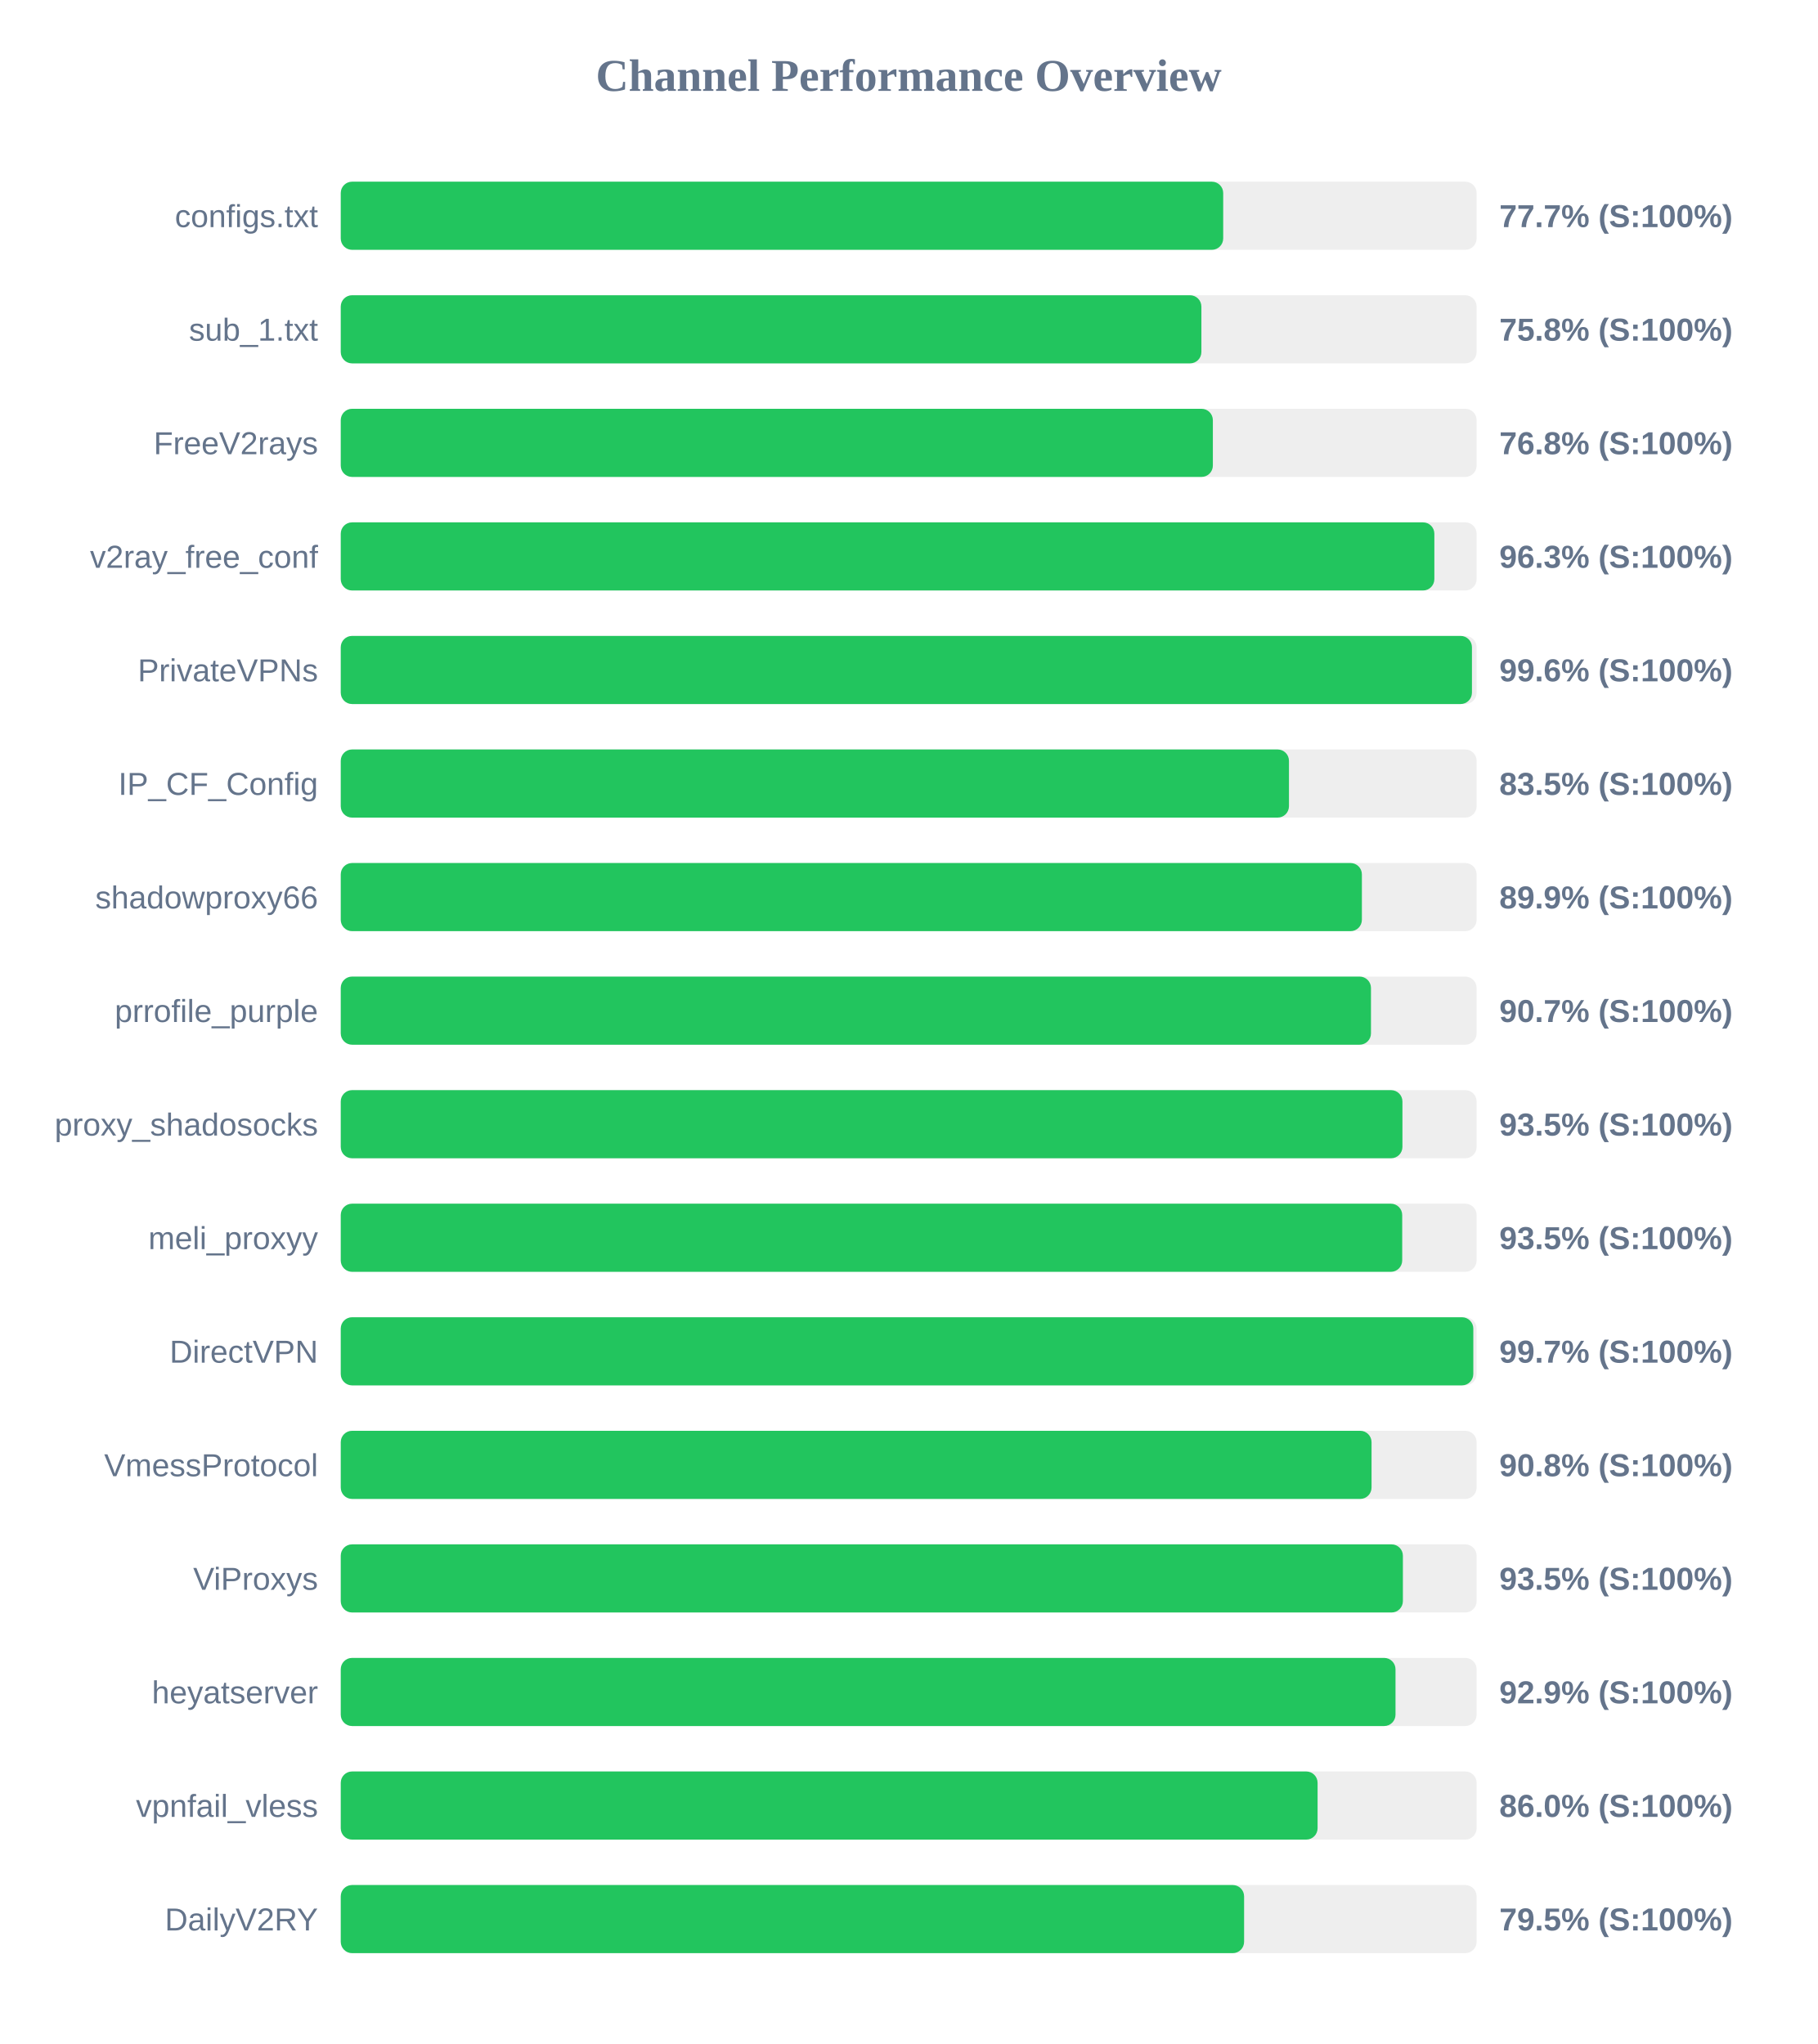
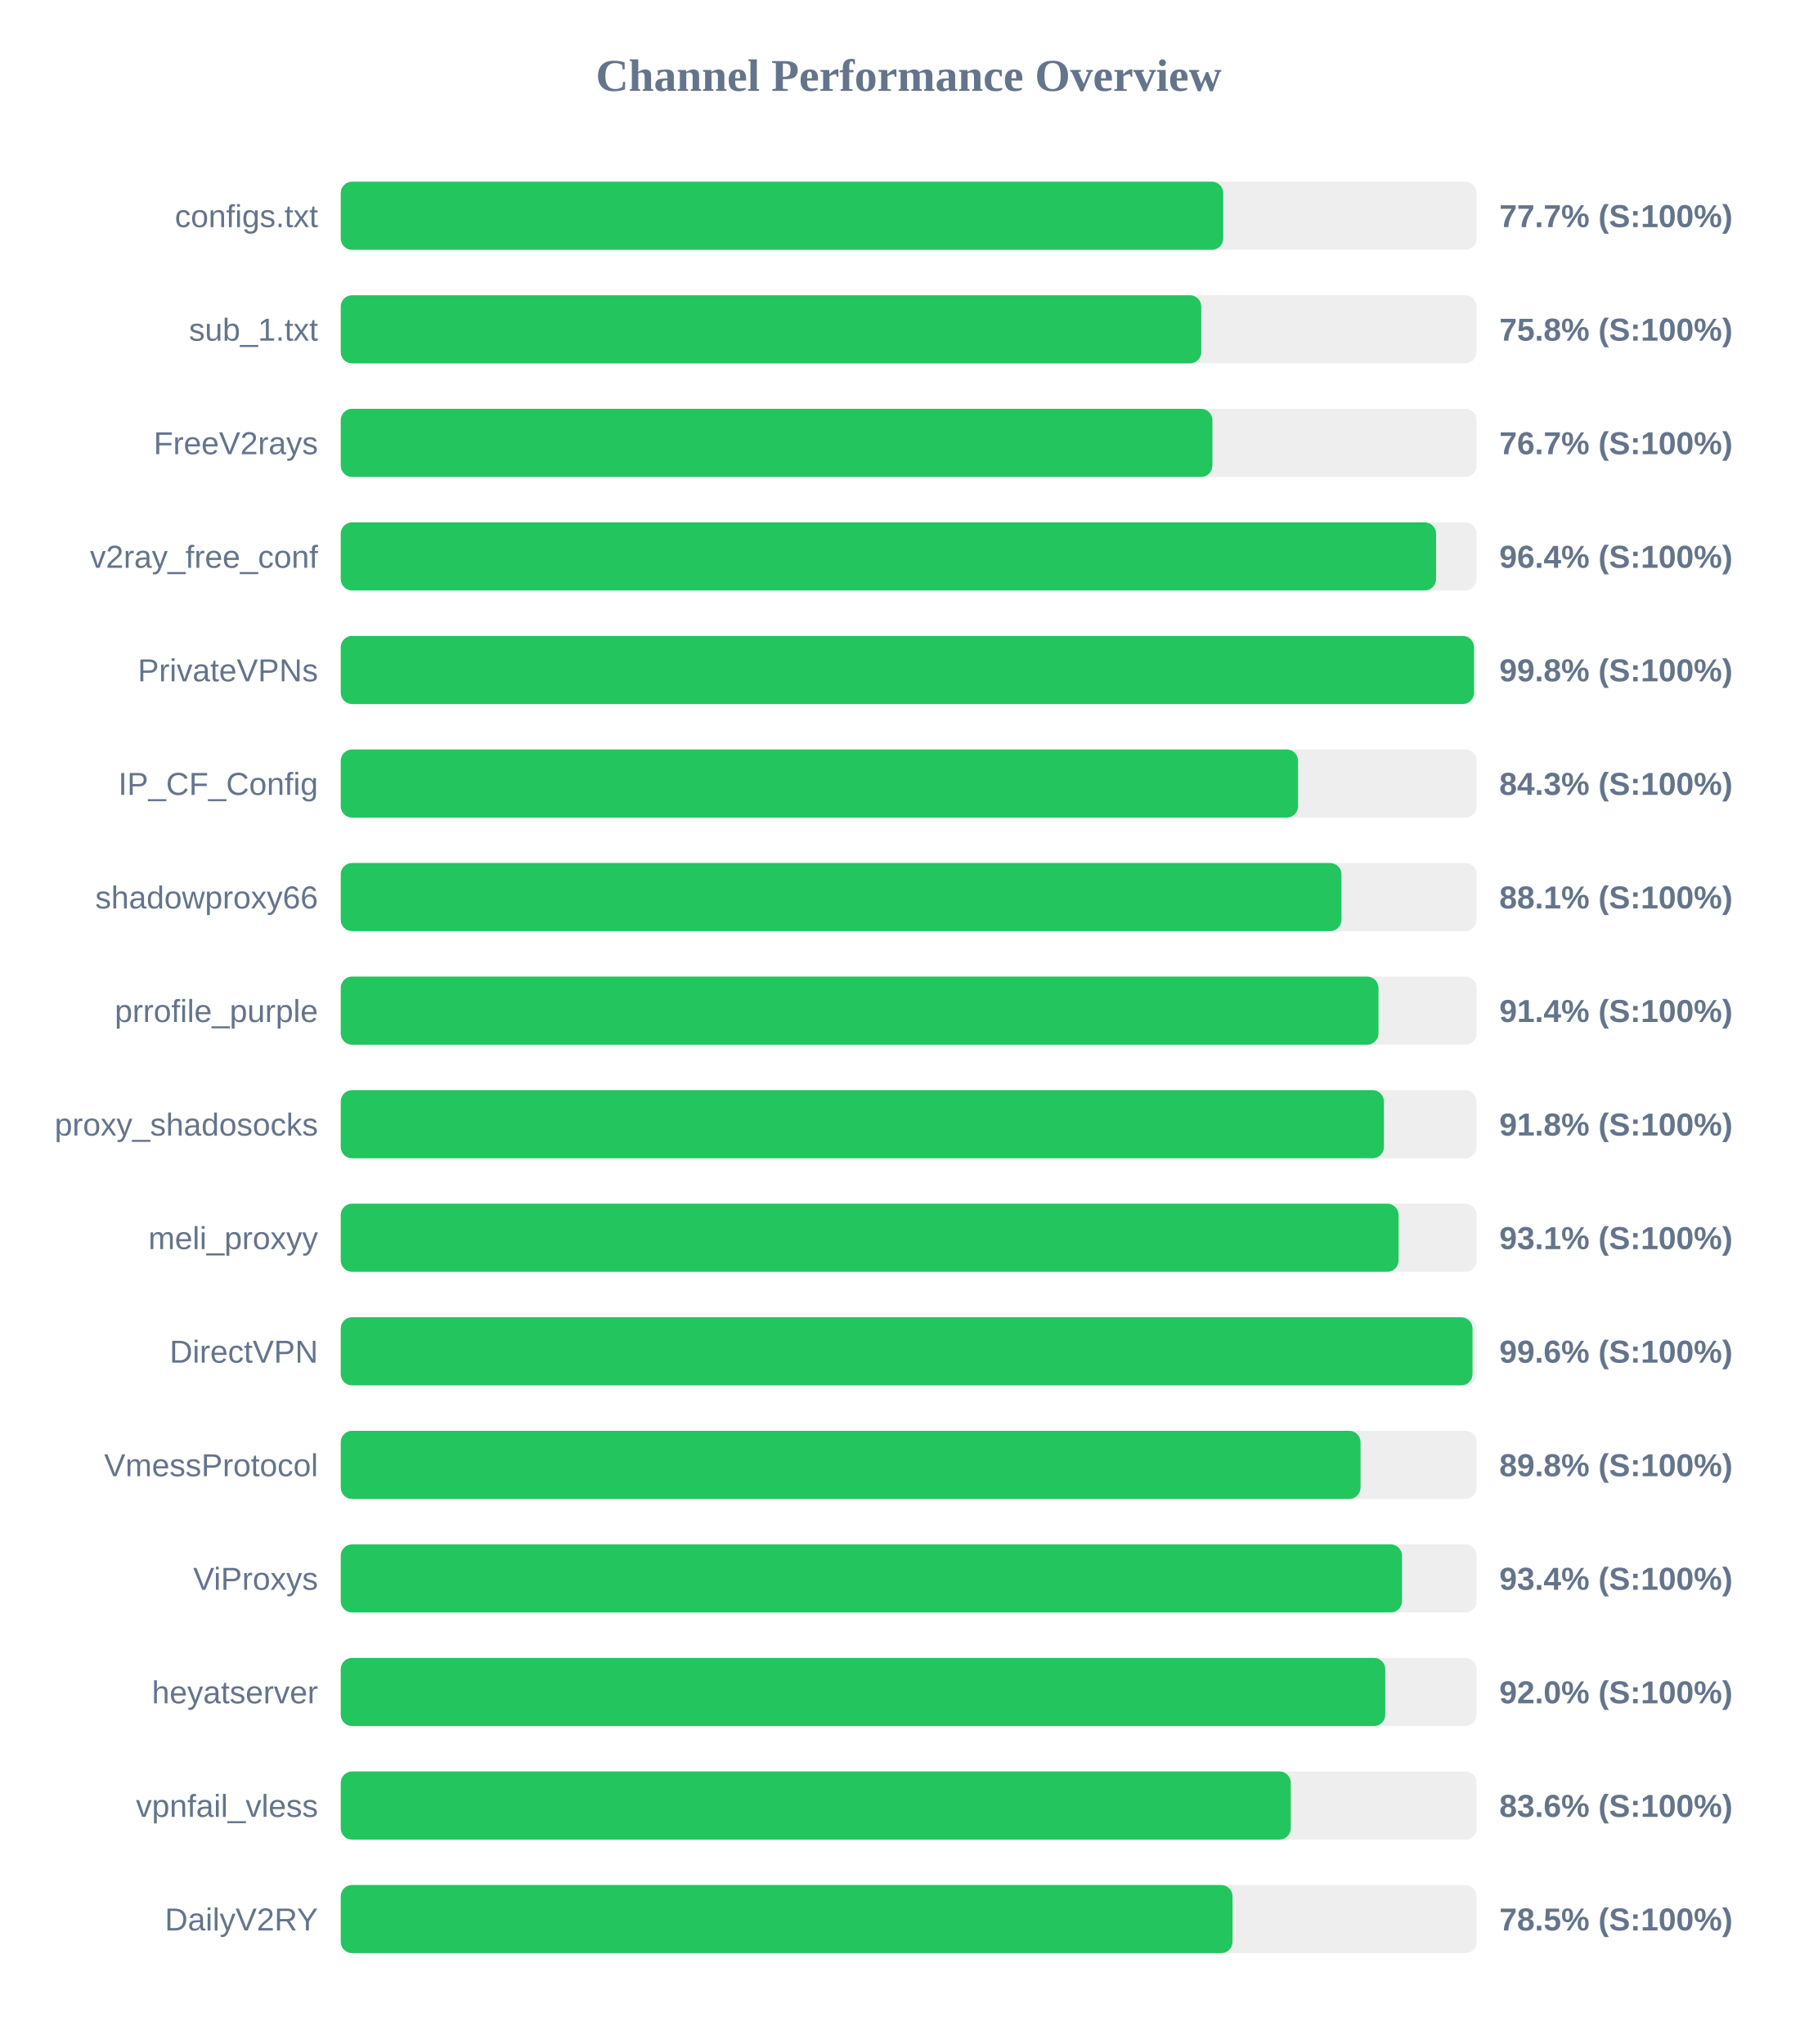
<svg xmlns="http://www.w3.org/2000/svg" width="800" height="900" version="1.1">
  <style>
        .row { font: 14px Arial; fill: #64748b; }
        .score { font: bold 14px Arial; fill: #64748b; }
    </style>
  <text x="400" y="40" text-anchor="middle" font-size="20px" font-weight="bold" fill="#64748b">Channel Performance Overview</text>
  <rect x="150" y="80" width="500" height="30" fill="#eee" rx="5" />
  <rect x="150" y="80" width="388.45" height="30" fill="#22c55e" rx="5" />
  <text x="140" y="100" text-anchor="end" class="row">configs.txt</text>
  <text x="660" y="100" text-anchor="start" class="score">77.7% (S:100%)</text>
  <rect x="150" y="130" width="500" height="30" fill="#eee" rx="5" />
-   <rect x="150" y="130" width="378.85" height="30" fill="#22c55e" rx="5" />
+   <rect x="150" y="130" width="378.8" height="30" fill="#22c55e" rx="5" />
  <text x="140" y="150" text-anchor="end" class="row">sub_1.txt</text>
  <text x="660" y="150" text-anchor="start" class="score">75.8% (S:100%)</text>
  <rect x="150" y="180" width="500" height="30" fill="#eee" rx="5" />
-   <rect x="150" y="180" width="383.9" height="30" fill="#22c55e" rx="5" />
+   <rect x="150" y="180" width="383.7" height="30" fill="#22c55e" rx="5" />
  <text x="140" y="200" text-anchor="end" class="row">FreeV2rays</text>
-   <text x="660" y="200" text-anchor="start" class="score">76.8% (S:100%)</text>
+   <text x="660" y="200" text-anchor="start" class="score">76.7% (S:100%)</text>
  <rect x="150" y="230" width="500" height="30" fill="#eee" rx="5" />
-   <rect x="150" y="230" width="481.4" height="30" fill="#22c55e" rx="5" />
+   <rect x="150" y="230" width="482.15" height="30" fill="#22c55e" rx="5" />
  <text x="140" y="250" text-anchor="end" class="row">v2ray_free_conf</text>
-   <text x="660" y="250" text-anchor="start" class="score">96.3% (S:100%)</text>
+   <text x="660" y="250" text-anchor="start" class="score">96.4% (S:100%)</text>
  <rect x="150" y="280" width="500" height="30" fill="#eee" rx="5" />
-   <rect x="150" y="280" width="497.95" height="30" fill="#22c55e" rx="5" />
+   <rect x="150" y="280" width="498.85" height="30" fill="#22c55e" rx="5" />
  <text x="140" y="300" text-anchor="end" class="row">PrivateVPNs</text>
-   <text x="660" y="300" text-anchor="start" class="score">99.6% (S:100%)</text>
+   <text x="660" y="300" text-anchor="start" class="score">99.8% (S:100%)</text>
  <rect x="150" y="330" width="500" height="30" fill="#eee" rx="5" />
-   <rect x="150" y="330" width="417.4" height="30" fill="#22c55e" rx="5" />
+   <rect x="150" y="330" width="421.4" height="30" fill="#22c55e" rx="5" />
  <text x="140" y="350" text-anchor="end" class="row">IP_CF_Config</text>
-   <text x="660" y="350" text-anchor="start" class="score">83.5% (S:100%)</text>
+   <text x="660" y="350" text-anchor="start" class="score">84.3% (S:100%)</text>
  <rect x="150" y="380" width="500" height="30" fill="#eee" rx="5" />
-   <rect x="150" y="380" width="449.5" height="30" fill="#22c55e" rx="5" />
+   <rect x="150" y="380" width="440.5" height="30" fill="#22c55e" rx="5" />
  <text x="140" y="400" text-anchor="end" class="row">shadowproxy66</text>
-   <text x="660" y="400" text-anchor="start" class="score">89.9% (S:100%)</text>
+   <text x="660" y="400" text-anchor="start" class="score">88.1% (S:100%)</text>
  <rect x="150" y="430" width="500" height="30" fill="#eee" rx="5" />
-   <rect x="150" y="430" width="453.5" height="30" fill="#22c55e" rx="5" />
+   <rect x="150" y="430" width="456.8" height="30" fill="#22c55e" rx="5" />
  <text x="140" y="450" text-anchor="end" class="row">prrofile_purple</text>
-   <text x="660" y="450" text-anchor="start" class="score">90.7% (S:100%)</text>
+   <text x="660" y="450" text-anchor="start" class="score">91.4% (S:100%)</text>
  <rect x="150" y="480" width="500" height="30" fill="#eee" rx="5" />
-   <rect x="150" y="480" width="467.35" height="30" fill="#22c55e" rx="5" />
+   <rect x="150" y="480" width="459.2" height="30" fill="#22c55e" rx="5" />
  <text x="140" y="500" text-anchor="end" class="row">proxy_shadosocks</text>
-   <text x="660" y="500" text-anchor="start" class="score">93.5% (S:100%)</text>
+   <text x="660" y="500" text-anchor="start" class="score">91.8% (S:100%)</text>
  <rect x="150" y="530" width="500" height="30" fill="#eee" rx="5" />
-   <rect x="150" y="530" width="467.25" height="30" fill="#22c55e" rx="5" />
+   <rect x="150" y="530" width="465.65" height="30" fill="#22c55e" rx="5" />
  <text x="140" y="550" text-anchor="end" class="row">meli_proxyy</text>
-   <text x="660" y="550" text-anchor="start" class="score">93.5% (S:100%)</text>
+   <text x="660" y="550" text-anchor="start" class="score">93.1% (S:100%)</text>
  <rect x="150" y="580" width="500" height="30" fill="#eee" rx="5" />
-   <rect x="150" y="580" width="498.55" height="30" fill="#22c55e" rx="5" />
+   <rect x="150" y="580" width="498.2" height="30" fill="#22c55e" rx="5" />
  <text x="140" y="600" text-anchor="end" class="row">DirectVPN</text>
-   <text x="660" y="600" text-anchor="start" class="score">99.7% (S:100%)</text>
+   <text x="660" y="600" text-anchor="start" class="score">99.6% (S:100%)</text>
  <rect x="150" y="630" width="500" height="30" fill="#eee" rx="5" />
-   <rect x="150" y="630" width="453.75" height="30" fill="#22c55e" rx="5" />
+   <rect x="150" y="630" width="448.9" height="30" fill="#22c55e" rx="5" />
  <text x="140" y="650" text-anchor="end" class="row">VmessProtocol</text>
-   <text x="660" y="650" text-anchor="start" class="score">90.8% (S:100%)</text>
+   <text x="660" y="650" text-anchor="start" class="score">89.8% (S:100%)</text>
  <rect x="150" y="680" width="500" height="30" fill="#eee" rx="5" />
-   <rect x="150" y="680" width="467.55" height="30" fill="#22c55e" rx="5" />
+   <rect x="150" y="680" width="467.15" height="30" fill="#22c55e" rx="5" />
  <text x="140" y="700" text-anchor="end" class="row">ViProxys</text>
-   <text x="660" y="700" text-anchor="start" class="score">93.5% (S:100%)</text>
+   <text x="660" y="700" text-anchor="start" class="score">93.4% (S:100%)</text>
  <rect x="150" y="730" width="500" height="30" fill="#eee" rx="5" />
-   <rect x="150" y="730" width="464.3" height="30" fill="#22c55e" rx="5" />
+   <rect x="150" y="730" width="459.8" height="30" fill="#22c55e" rx="5" />
  <text x="140" y="750" text-anchor="end" class="row">heyatserver</text>
-   <text x="660" y="750" text-anchor="start" class="score">92.9% (S:100%)</text>
+   <text x="660" y="750" text-anchor="start" class="score">92.0% (S:100%)</text>
  <rect x="150" y="780" width="500" height="30" fill="#eee" rx="5" />
-   <rect x="150" y="780" width="430.0" height="30" fill="#22c55e" rx="5" />
+   <rect x="150" y="780" width="418.2" height="30" fill="#22c55e" rx="5" />
  <text x="140" y="800" text-anchor="end" class="row">vpnfail_vless</text>
-   <text x="660" y="800" text-anchor="start" class="score">86.0% (S:100%)</text>
+   <text x="660" y="800" text-anchor="start" class="score">83.6% (S:100%)</text>
  <rect x="150" y="830" width="500" height="30" fill="#eee" rx="5" />
-   <rect x="150" y="830" width="397.65" height="30" fill="#22c55e" rx="5" />
+   <rect x="150" y="830" width="392.55" height="30" fill="#22c55e" rx="5" />
  <text x="140" y="850" text-anchor="end" class="row">DailyV2RY</text>
-   <text x="660" y="850" text-anchor="start" class="score">79.5% (S:100%)</text>
+   <text x="660" y="850" text-anchor="start" class="score">78.5% (S:100%)</text>
</svg>
